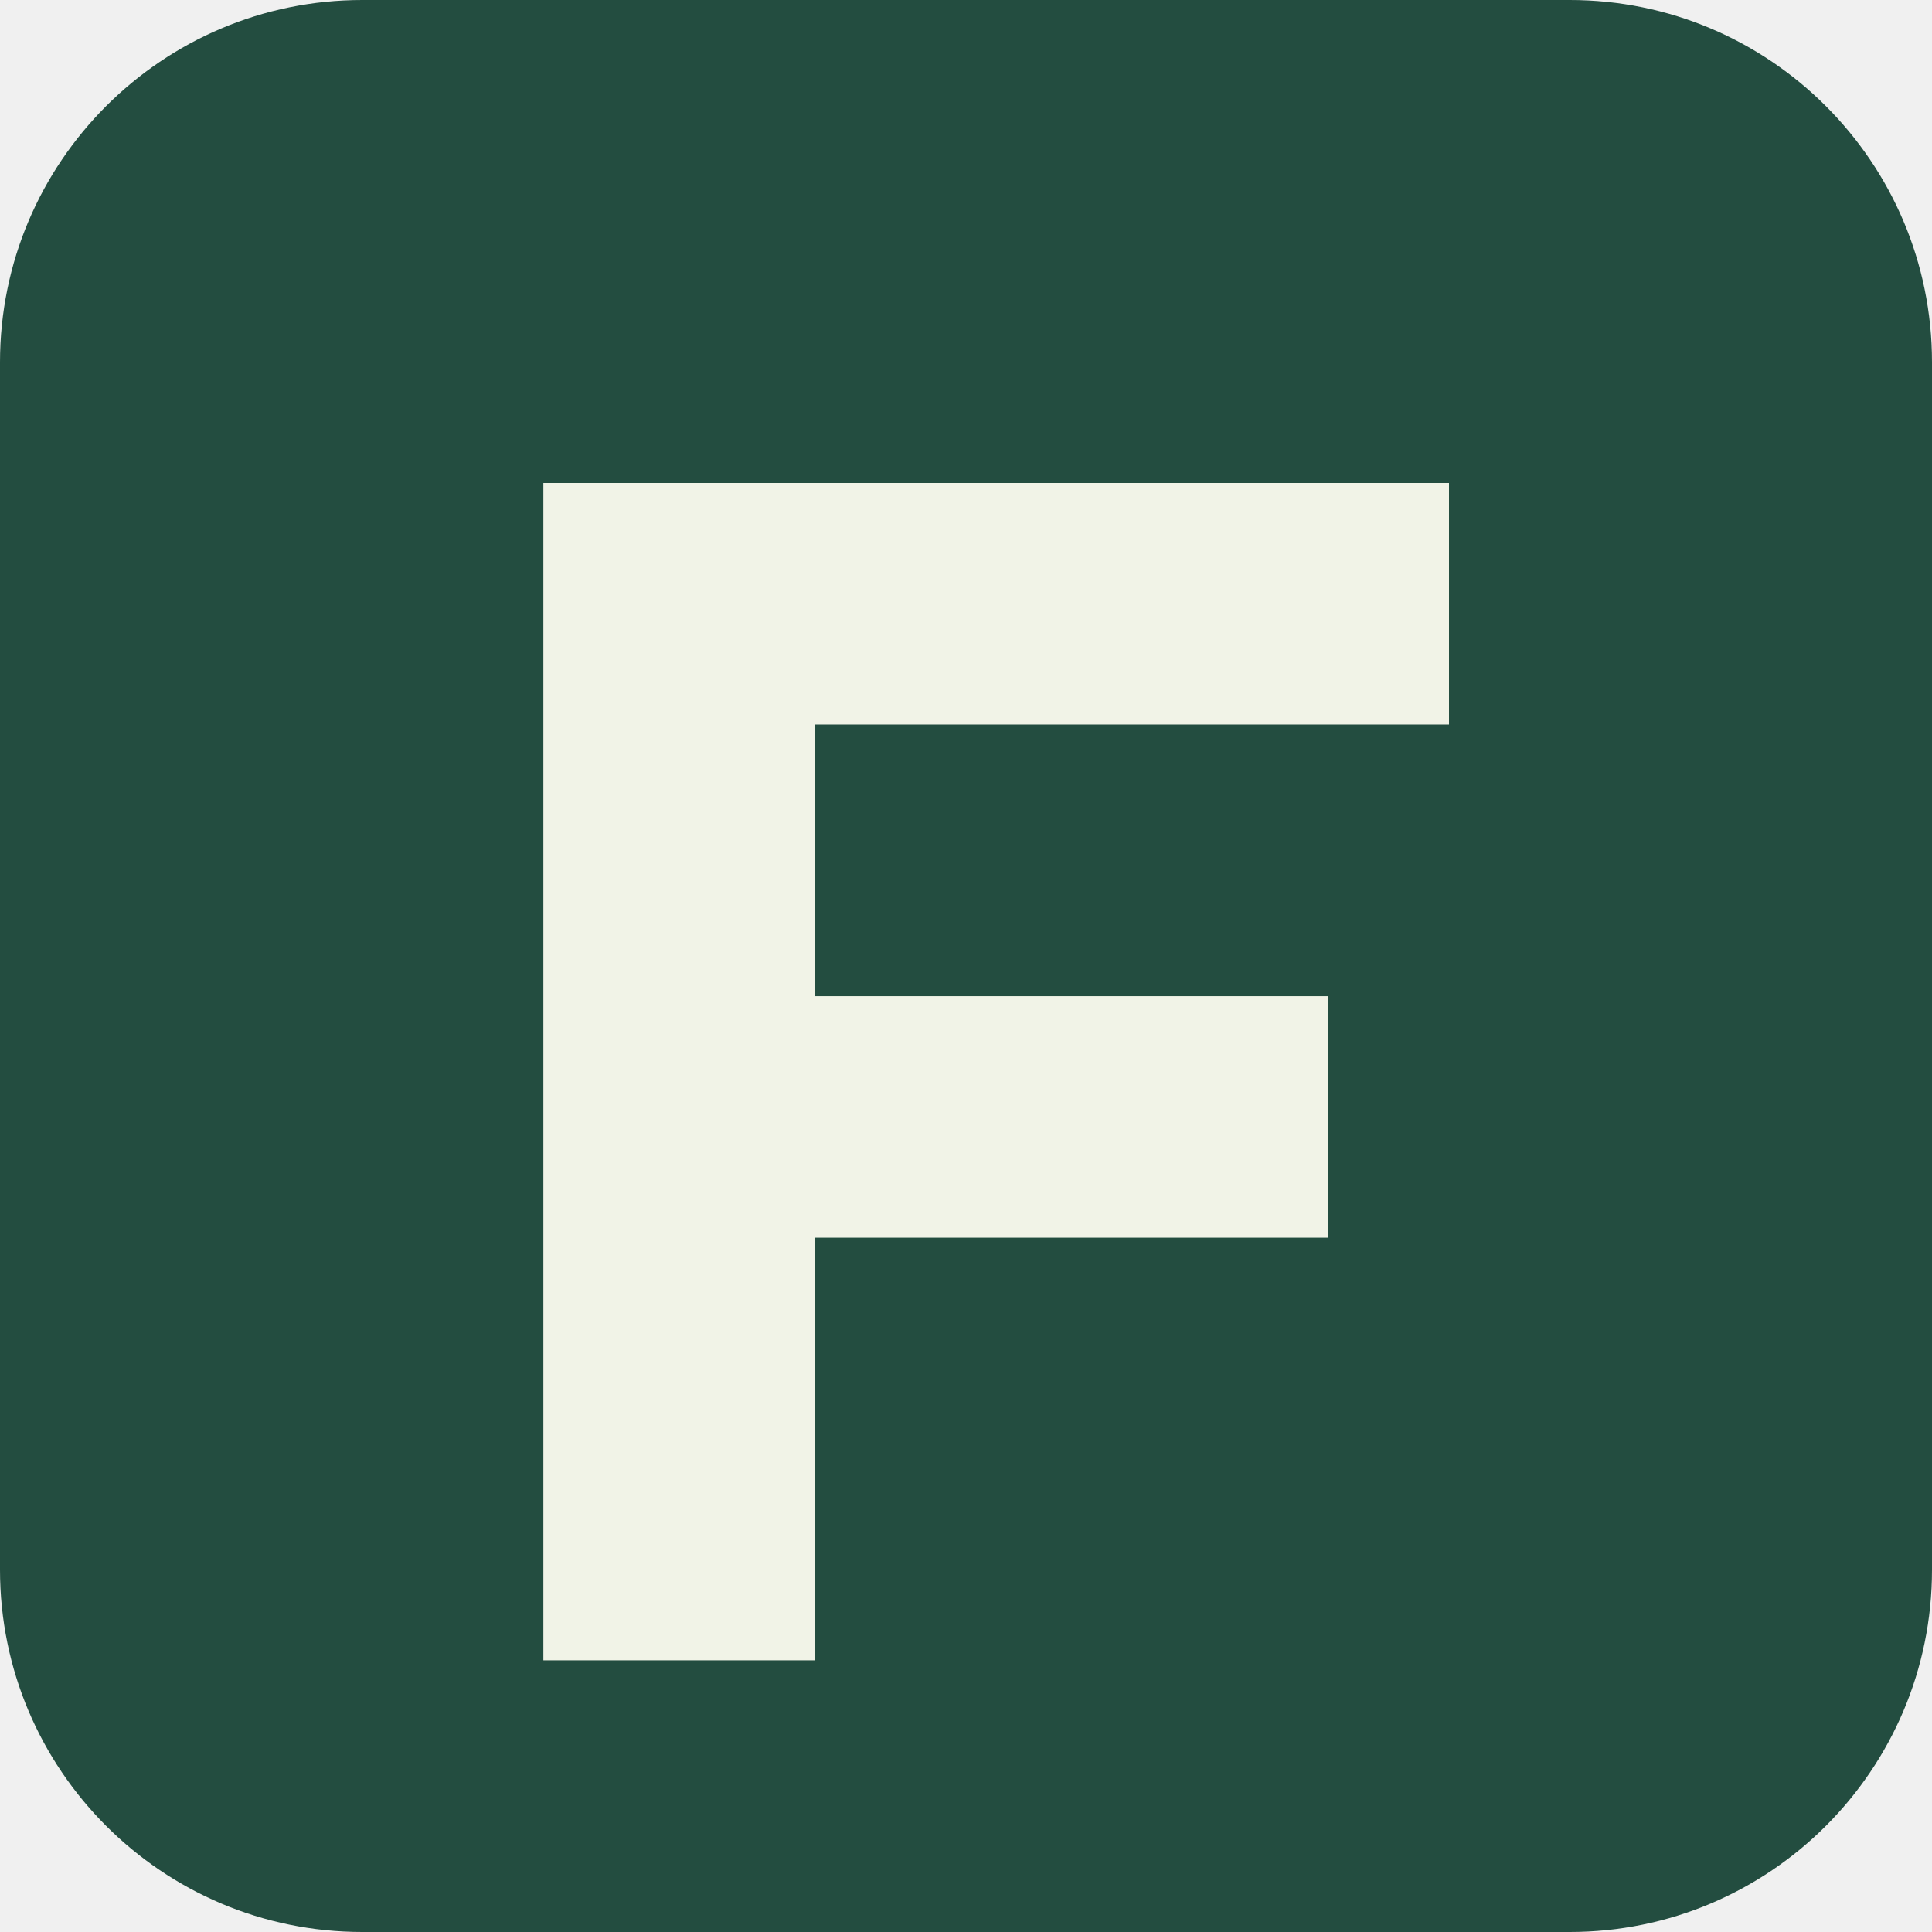
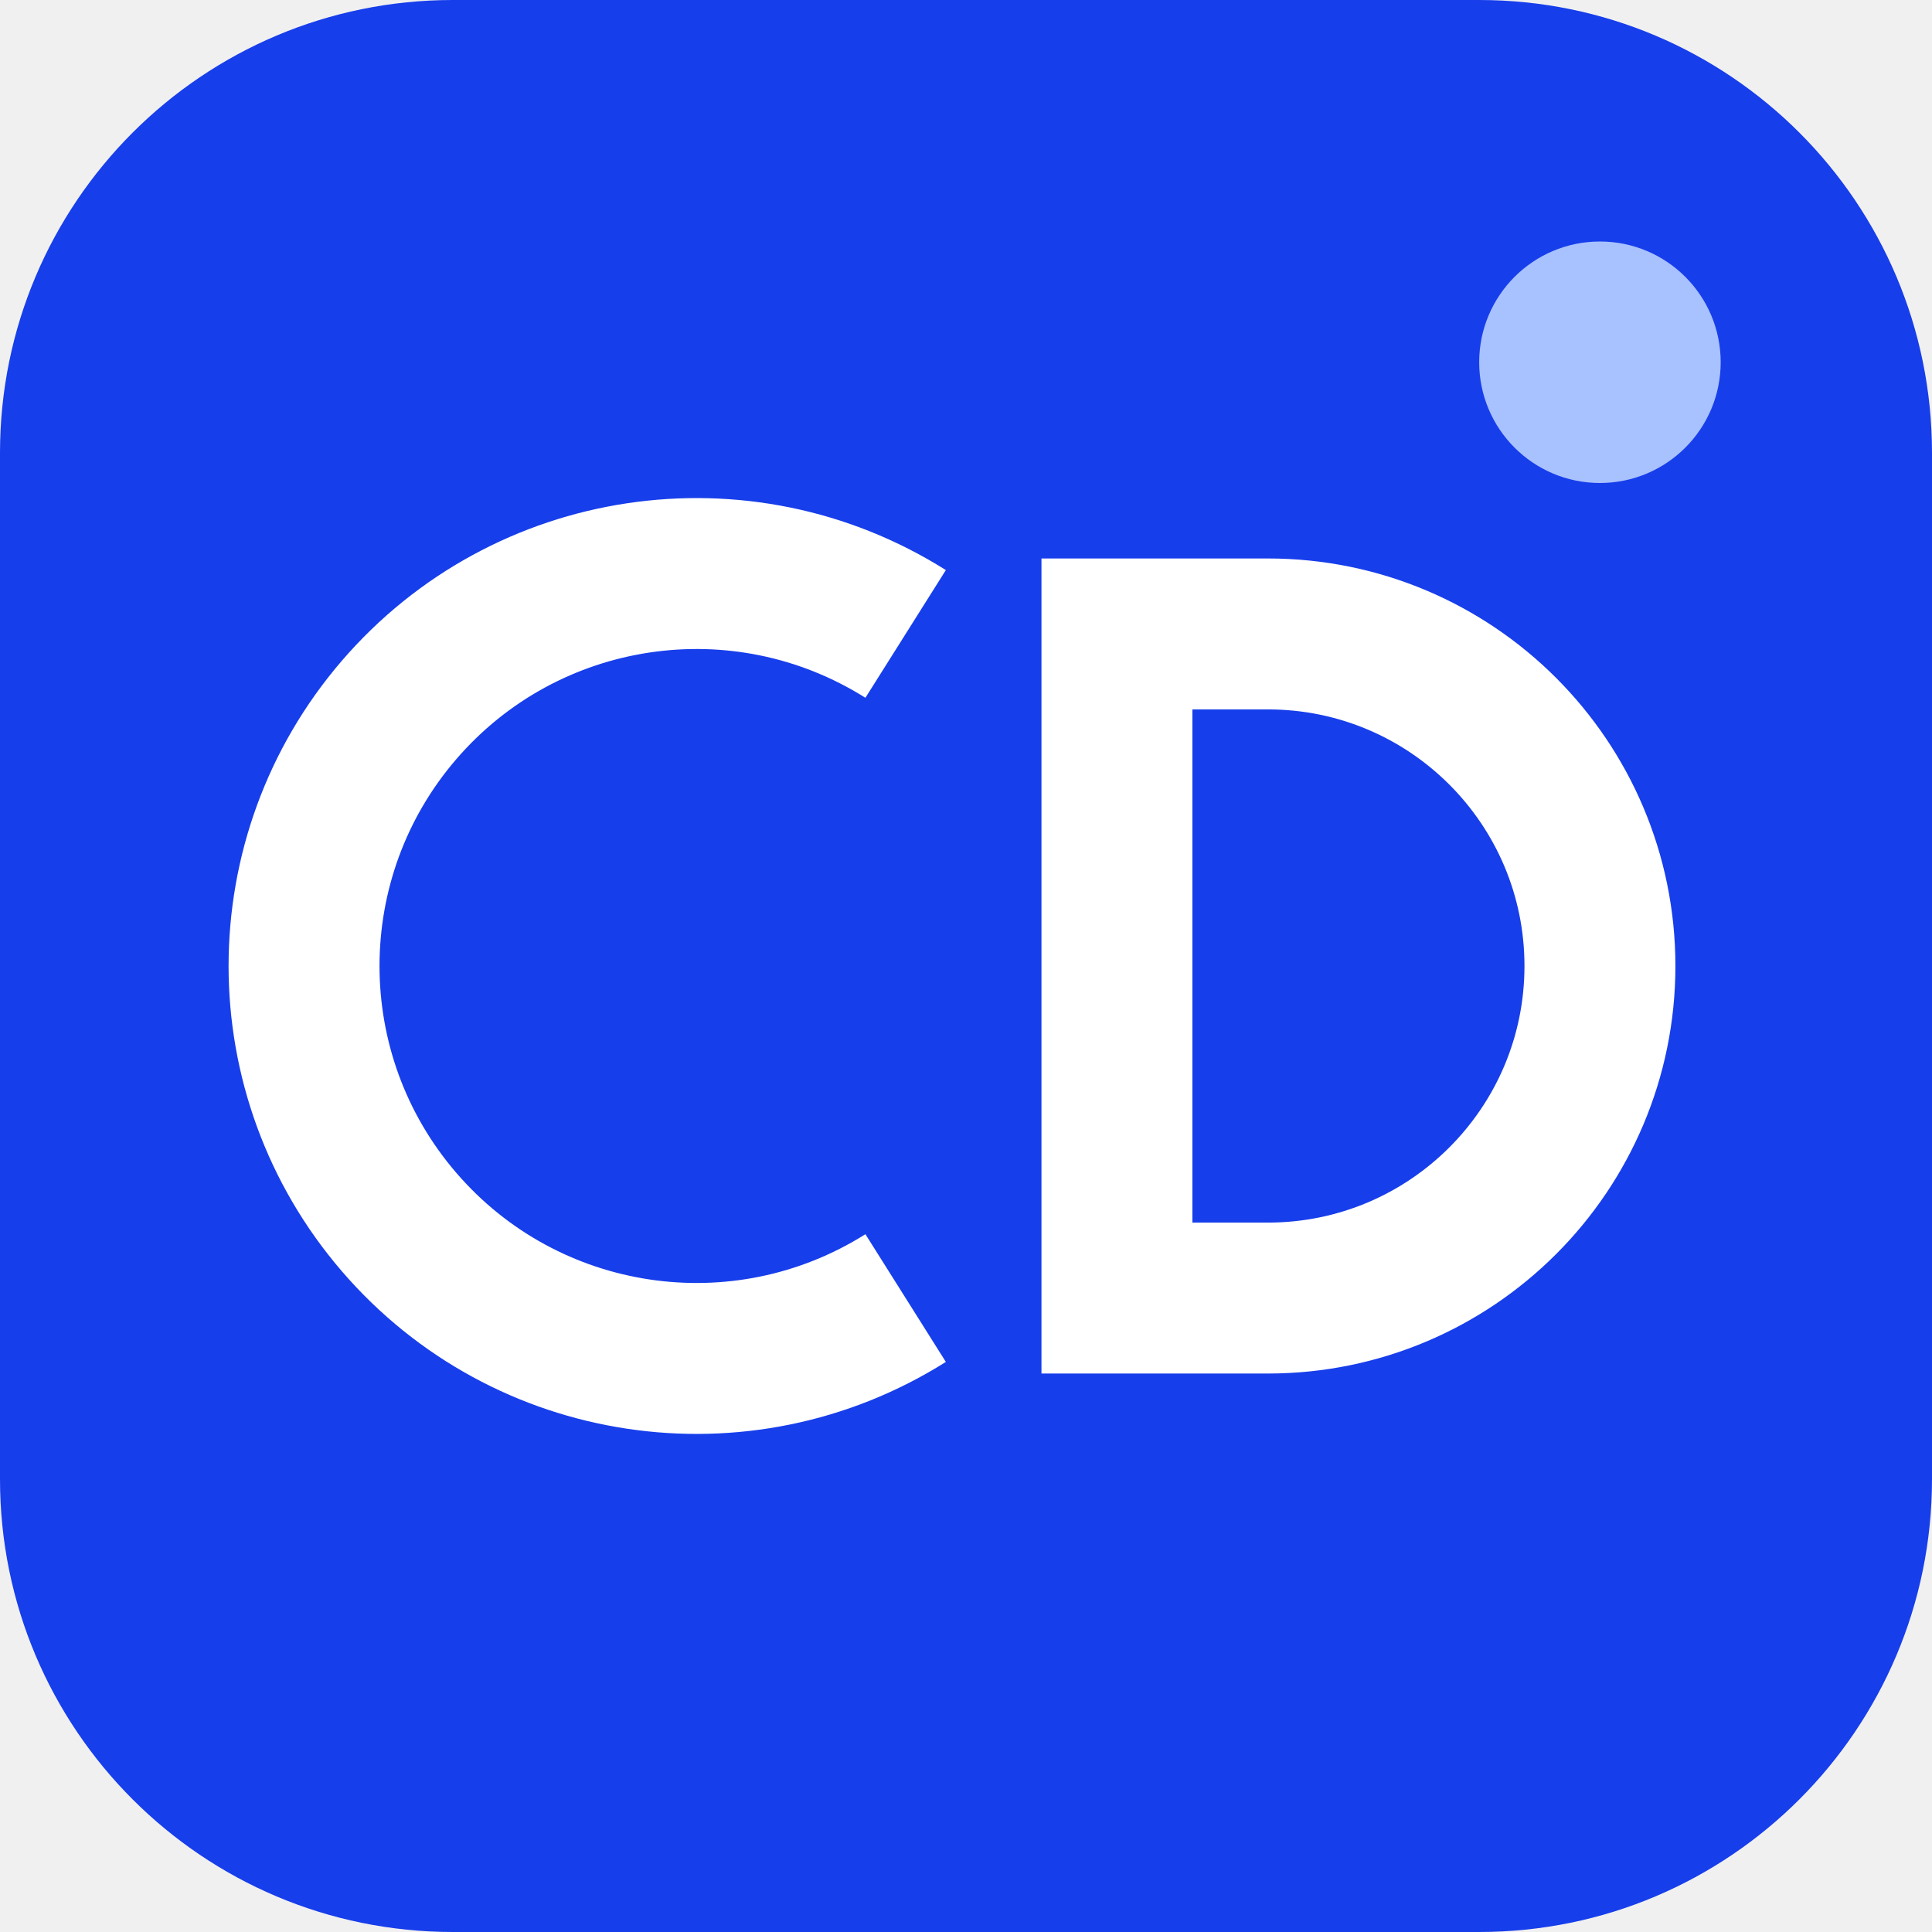
<svg xmlns="http://www.w3.org/2000/svg" viewBox="0 0 64 64">
-   <rect width="64" height="64" rx="12" fill="#234d40" />
-   <path d="M18 16h30v8H27v9h17v8H27v14h-9z" fill="#f1f3e7" />
+   <rect width="64" height="64" rx="15" fill="#173eeb" />
+   <path d="M30 21a13 13 0 1 0 0 22M37 21v22h5a11 11 0 0 0 0-22z" fill="none" stroke="white" stroke-width="5" />
+   <circle cx="53" cy="12" r="4" fill="#a8c1ff" />
</svg>
